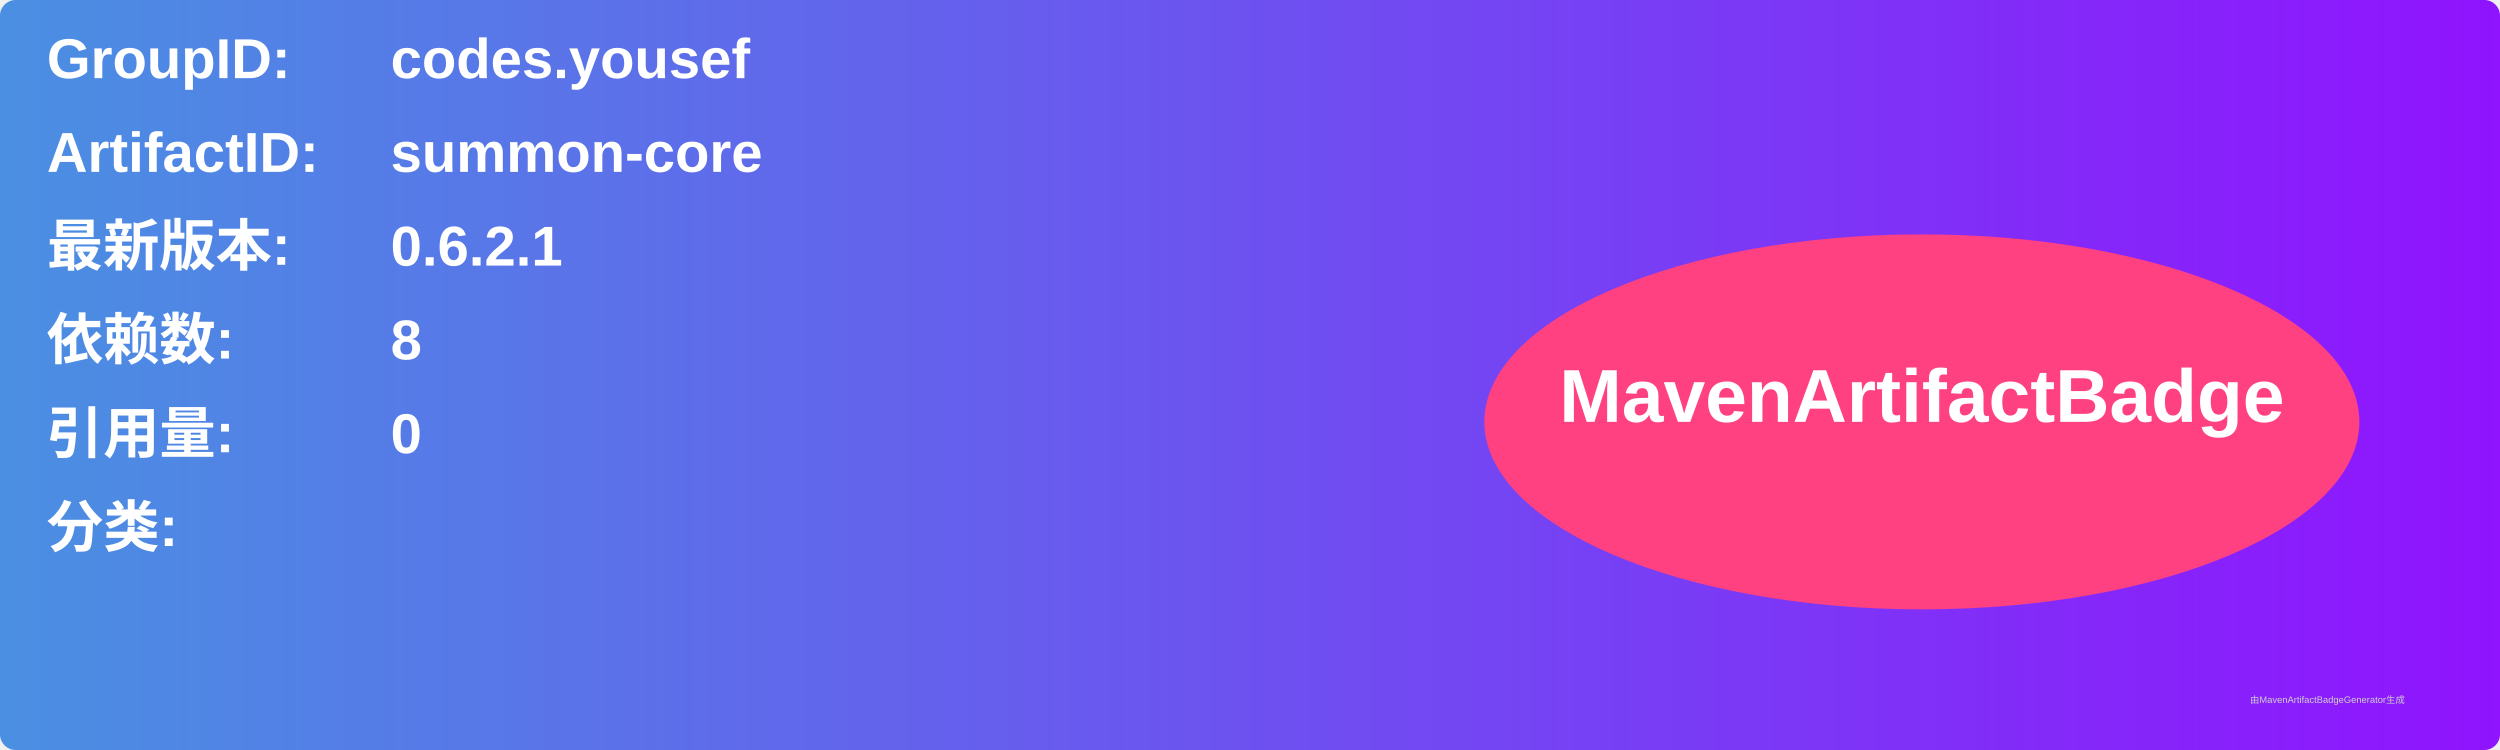
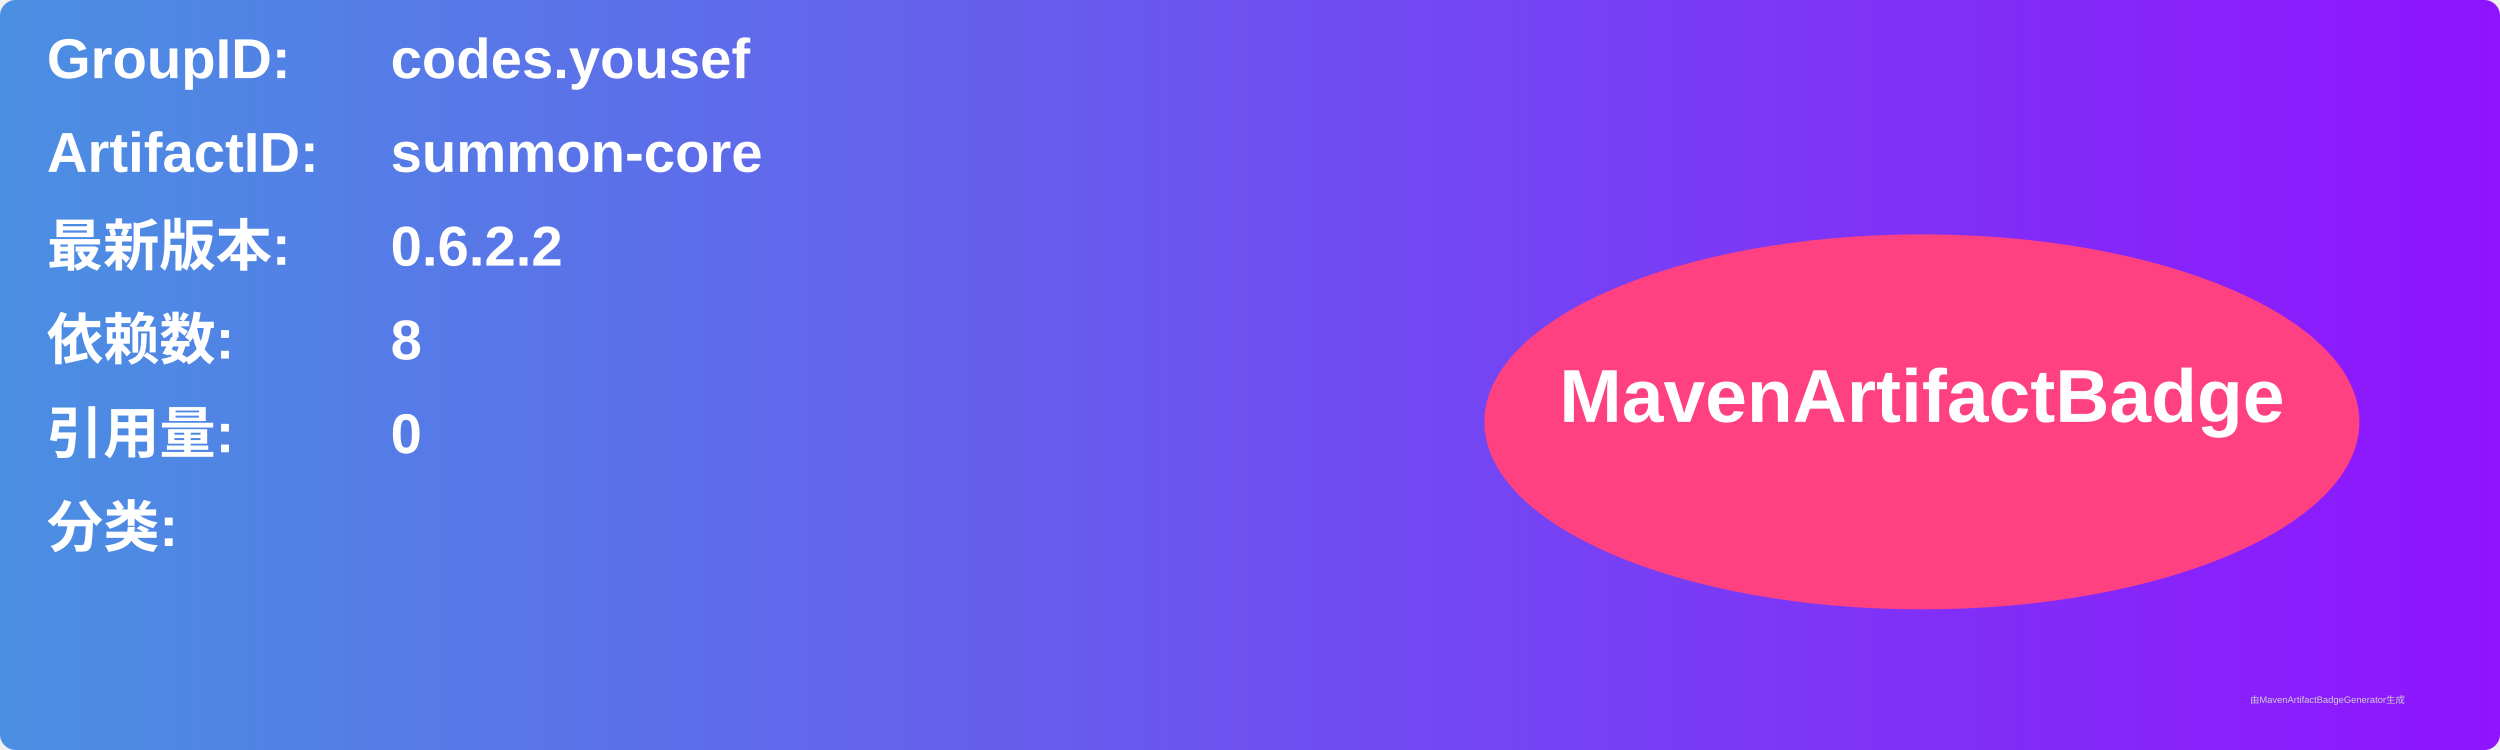
<svg xmlns="http://www.w3.org/2000/svg" width="800" height="240" viewBox="0 0 800 240">
  <linearGradient id="grad" x1="0%" y1="0%" x2="100%" y2="0%">
    <stop offset="0%" stop-color="#4a90e2" />
    <stop offset="100%" stop-color="#9013fe" />
  </linearGradient>
  <rect width="100%" height="100%" rx="5" ry="5" fill="url(#grad)" />
  <g transform="translate(15, 15)">
    <text x="0" y="10" font-family="Arial" font-size="18" fill="white" font-weight="bold" width="260">GroupID:</text>
    <text x="110" y="10" font-family="Arial" font-size="18" fill="white" font-weight="bold" width="460">codes.yousef</text>
    <text x="0" y="40" font-family="Arial" font-size="18" fill="white" font-weight="bold" width="260">ArtifactID:</text>
    <text x="110" y="40" font-family="Arial" font-size="18" fill="white" font-weight="bold" width="460">summon-core</text>
    <text x="0" y="70" font-family="Arial" font-size="18" fill="white" font-weight="bold">最新版本:</text>
    <text x="110" y="70" font-family="Arial" font-size="18" fill="white" font-weight="bold">
-       <tspan font-weight="bold">0.6.2.1</tspan>
+       <tspan font-weight="bold">0.6.2.2</tspan>
    </text>
    <text x="0" y="100" font-family="Arial" font-size="18" fill="white" font-weight="bold">依赖数: </text>
    <text x="110" y="100" font-family="Arial" font-size="18" fill="white">
      <tspan font-weight="bold">8</tspan>
    </text>
    <text x="0" y="130" font-family="Arial" font-size="18" fill="white" font-weight="bold">引用量: </text>
    <text x="110" y="130" font-family="Arial" font-size="18" fill="white">
      <tspan font-weight="bold">0</tspan>
    </text>
    <text x="0" y="160" font-family="Arial" font-size="18" fill="white" font-weight="bold">分类:</text>
    <text x="10" y="190" font-family="Arial" font-size="10" fill="white">
      <tspan font-weight="bold" />
    </text>
    <ellipse cx="600" cy="120" rx="140" ry="60" fill="#ff4081" />
    <text x="600" y="120" text-anchor="middle" font-family="Arial" font-size="24" fill="white" font-weight="bold">MavenArtifactBadge</text>
  </g>
  <text x="720" y="225" font-family="Arial" font-size="3" fill="#d0d0d0">由MavenArtifactBadgeGenerator生成</text>
</svg>
